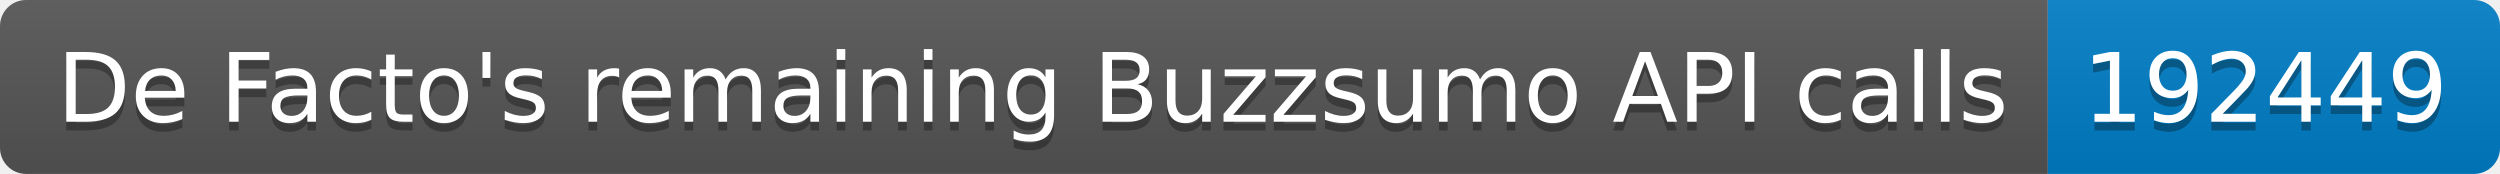
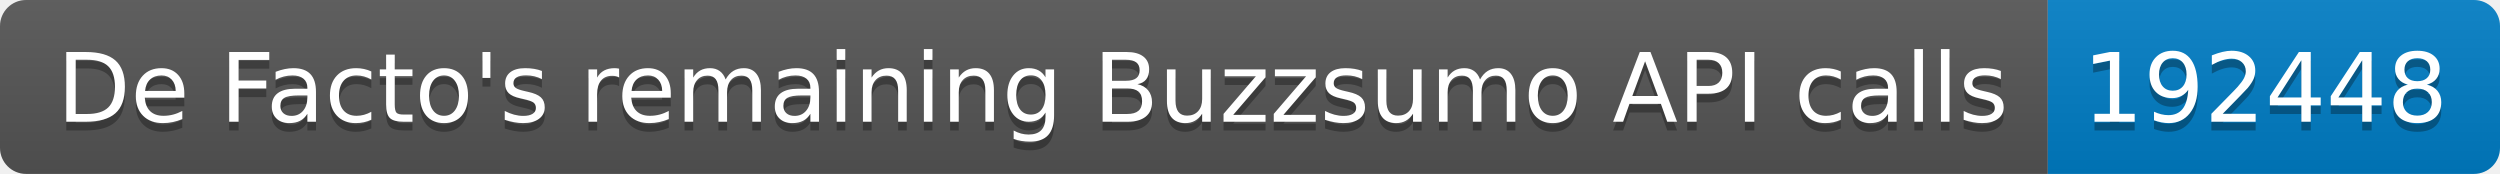
<svg xmlns="http://www.w3.org/2000/svg" width="287.5" height="20">
  <linearGradient id="smooth" x2="0" y2="100%">
    <stop offset="0" stop-color="#bbb" stop-opacity=".1" />
    <stop offset="1" stop-opacity=".1" />
  </linearGradient>
  <clipPath id="round">
    <rect width="287.5" height="20" rx="3" fill="#fff" />
  </clipPath>
  <g clip-path="url(#round)">
    <rect width="235.5" height="20" fill="#555" />
    <rect x="235.5" width="52.0" height="20" fill="#007ec6" />
    <rect width="287.5" height="20" fill="url(#smooth)" />
  </g>
  <g fill="#fff" text-anchor="middle" font-family="DejaVu Sans,Verdana,Geneva,sans-serif" font-size="110">
    <text x="1187.5" y="150" fill="#010101" fill-opacity=".3" transform="scale(0.1)" textLength="2255.0" lengthAdjust="spacing">De Facto's remaining Buzzsumo API calls</text>
    <text x="1187.5" y="140" transform="scale(0.1)" textLength="2255.0" lengthAdjust="spacing">De Facto's remaining Buzzsumo API calls</text>
-     <text x="2605.0" y="150" fill="#010101" fill-opacity=".3" transform="scale(0.1)" textLength="420.0" lengthAdjust="spacing">192449</text>
-     <text x="2605.0" y="140" transform="scale(0.1)" textLength="420.0" lengthAdjust="spacing">192449</text>
+     <text x="2605.0" y="150" fill="#010101" fill-opacity=".3" transform="scale(0.1)" textLength="420.0" lengthAdjust="spacing">192448</text>
+     <text x="2605.0" y="140" transform="scale(0.1)" textLength="420.0" lengthAdjust="spacing">192448</text>
  </g>
</svg>
